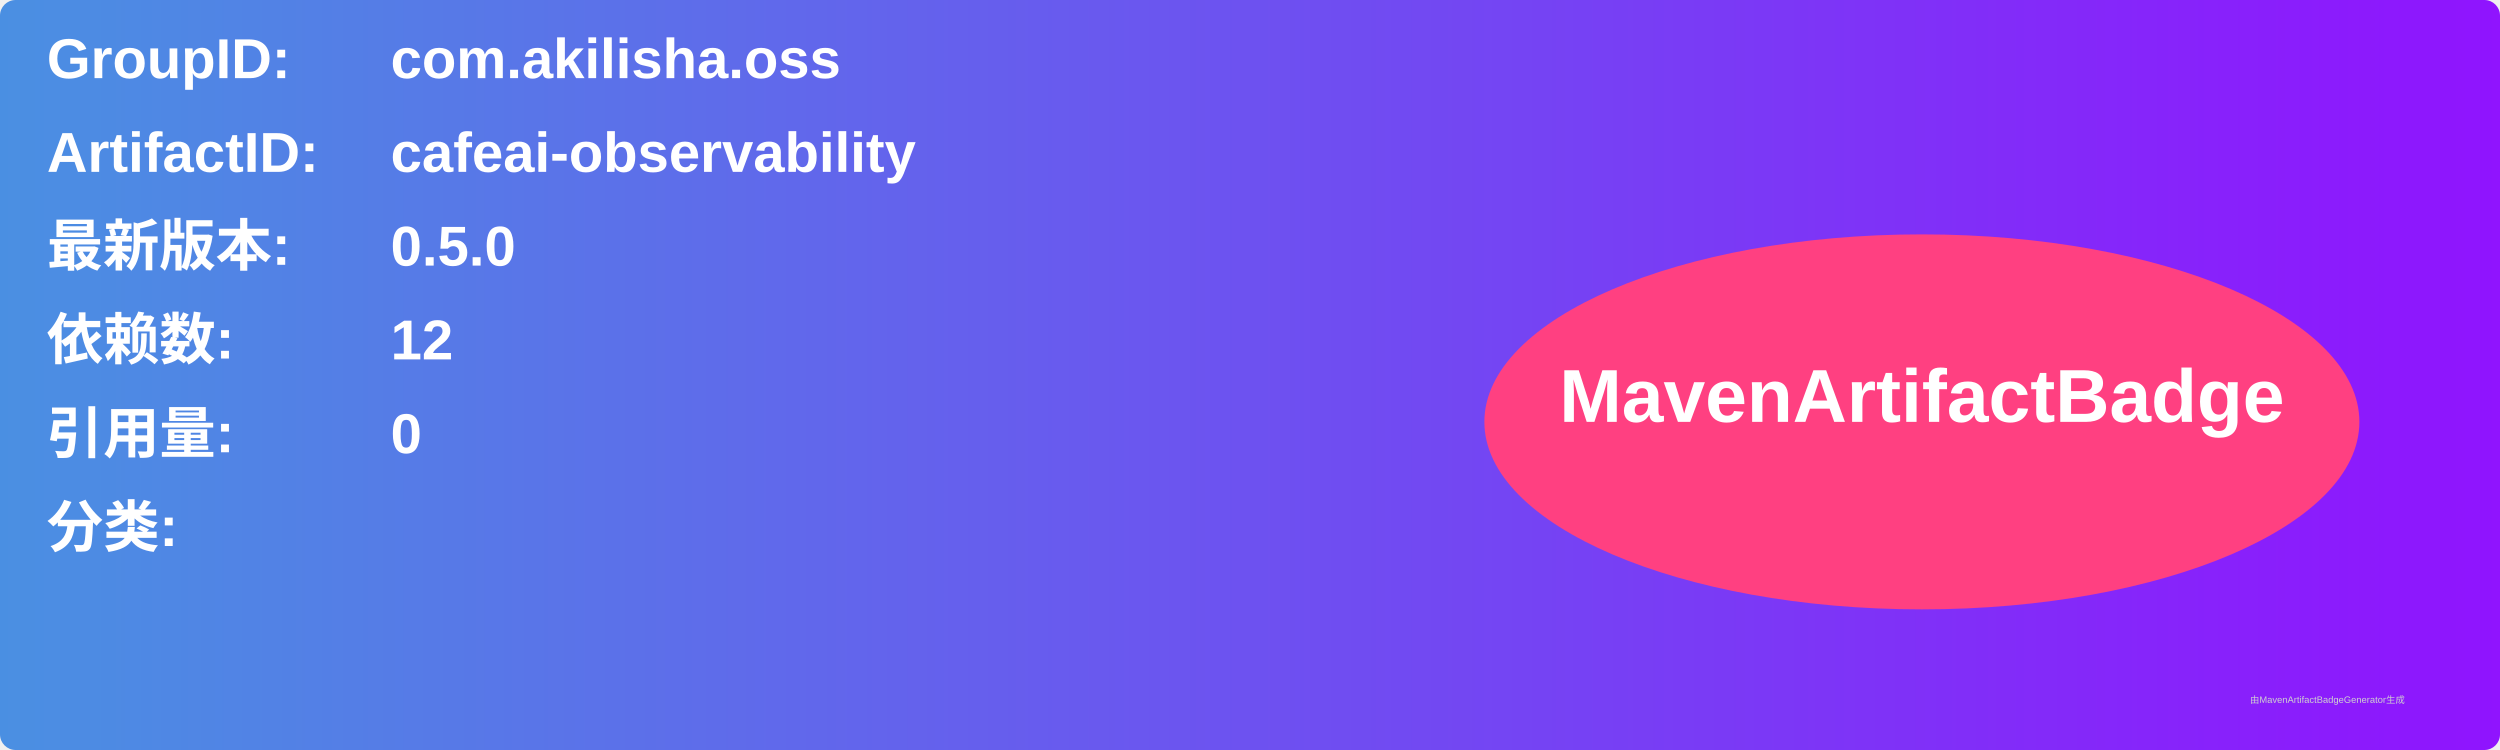
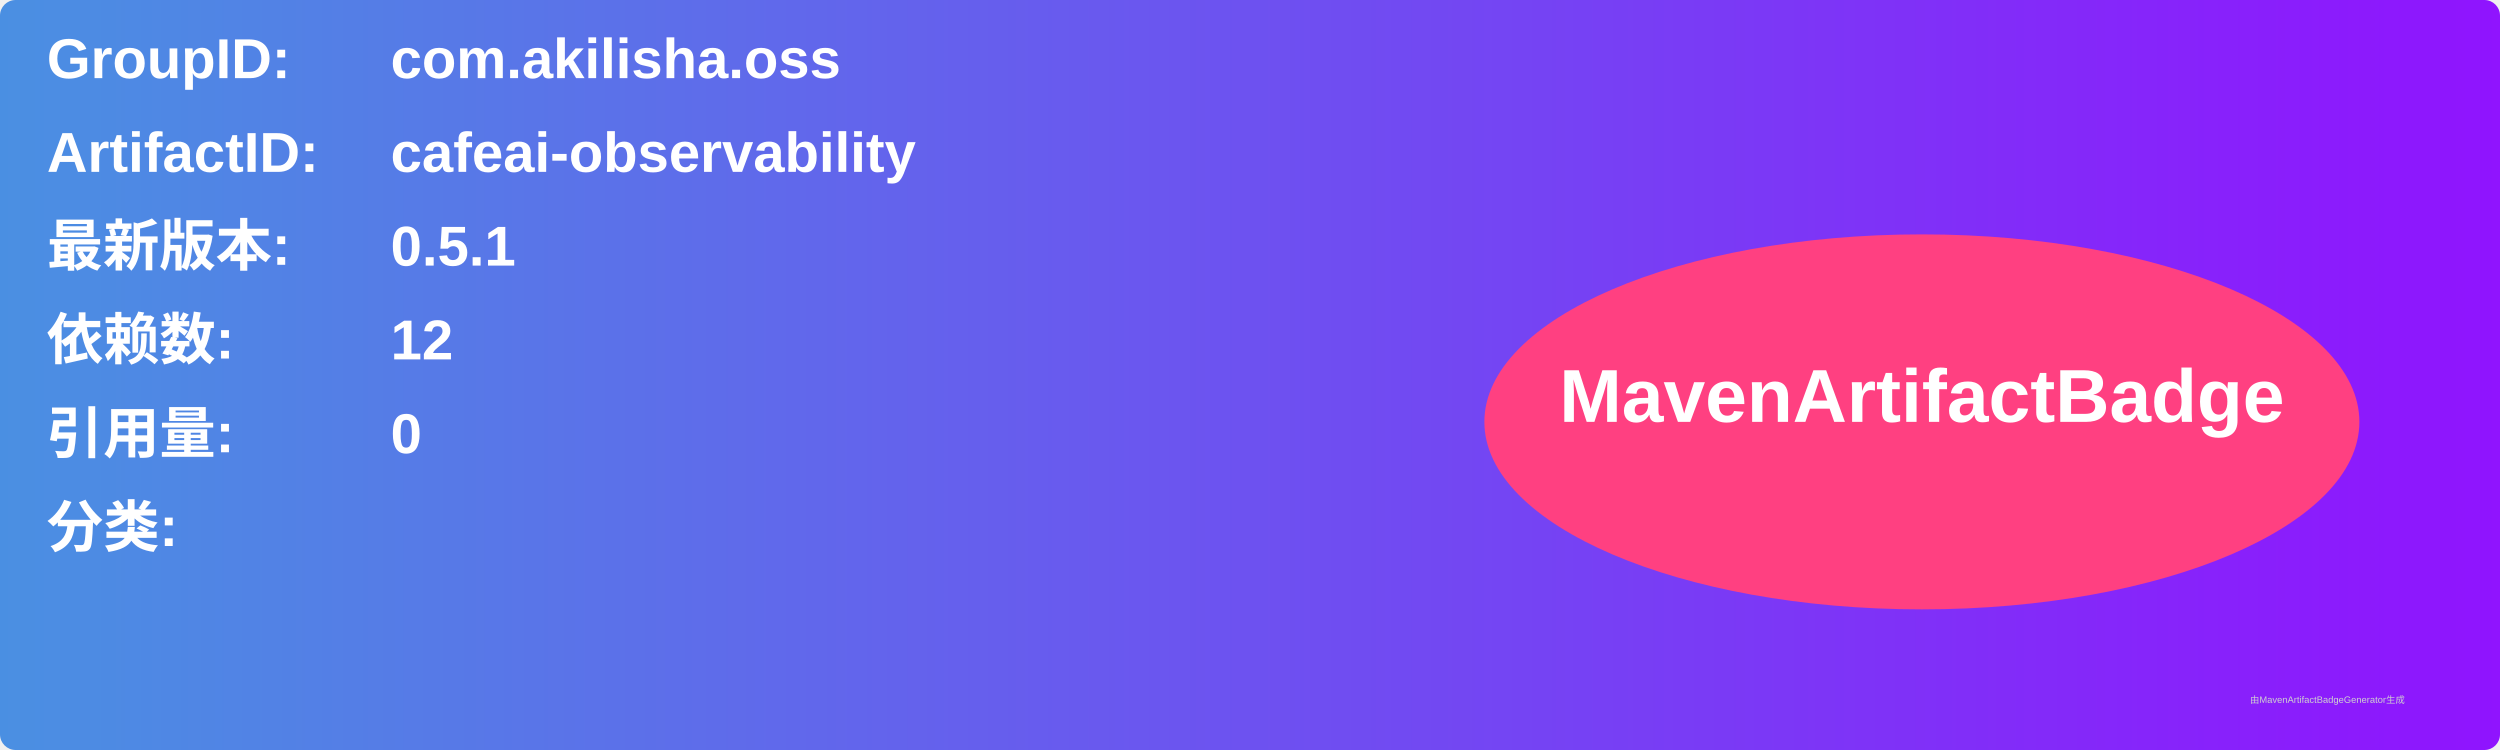
<svg xmlns="http://www.w3.org/2000/svg" width="800" height="240" viewBox="0 0 800 240">
  <linearGradient id="grad" x1="0%" y1="0%" x2="100%" y2="0%">
    <stop offset="0%" stop-color="#4a90e2" />
    <stop offset="100%" stop-color="#9013fe" />
  </linearGradient>
  <rect width="100%" height="100%" rx="5" ry="5" fill="url(#grad)" />
  <g transform="translate(15, 15)">
    <text x="0" y="10" font-family="Arial" font-size="18" fill="white" font-weight="bold" width="260">GroupID:</text>
    <text x="110" y="10" font-family="Arial" font-size="18" fill="white" font-weight="bold" width="460">com.akilisha.oss</text>
    <text x="0" y="40" font-family="Arial" font-size="18" fill="white" font-weight="bold" width="260">ArtifactID:</text>
    <text x="110" y="40" font-family="Arial" font-size="18" fill="white" font-weight="bold" width="460">cafeai-observability</text>
    <text x="0" y="70" font-family="Arial" font-size="18" fill="white" font-weight="bold">最新版本:</text>
    <text x="110" y="70" font-family="Arial" font-size="18" fill="white" font-weight="bold">
-       <tspan font-weight="bold">0.5.0</tspan>
+       <tspan font-weight="bold">0.5.1</tspan>
    </text>
    <text x="0" y="100" font-family="Arial" font-size="18" fill="white" font-weight="bold">依赖数: </text>
    <text x="110" y="100" font-family="Arial" font-size="18" fill="white">
      <tspan font-weight="bold">12</tspan>
    </text>
    <text x="0" y="130" font-family="Arial" font-size="18" fill="white" font-weight="bold">引用量: </text>
    <text x="110" y="130" font-family="Arial" font-size="18" fill="white">
      <tspan font-weight="bold">0</tspan>
    </text>
    <text x="0" y="160" font-family="Arial" font-size="18" fill="white" font-weight="bold">分类:</text>
    <text x="10" y="190" font-family="Arial" font-size="10" fill="white">
      <tspan font-weight="bold" />
    </text>
    <ellipse cx="600" cy="120" rx="140" ry="60" fill="#ff4081" />
    <text x="600" y="120" text-anchor="middle" font-family="Arial" font-size="24" fill="white" font-weight="bold">MavenArtifactBadge</text>
  </g>
  <text x="720" y="225" font-family="Arial" font-size="3" fill="#d0d0d0">由MavenArtifactBadgeGenerator生成</text>
</svg>
